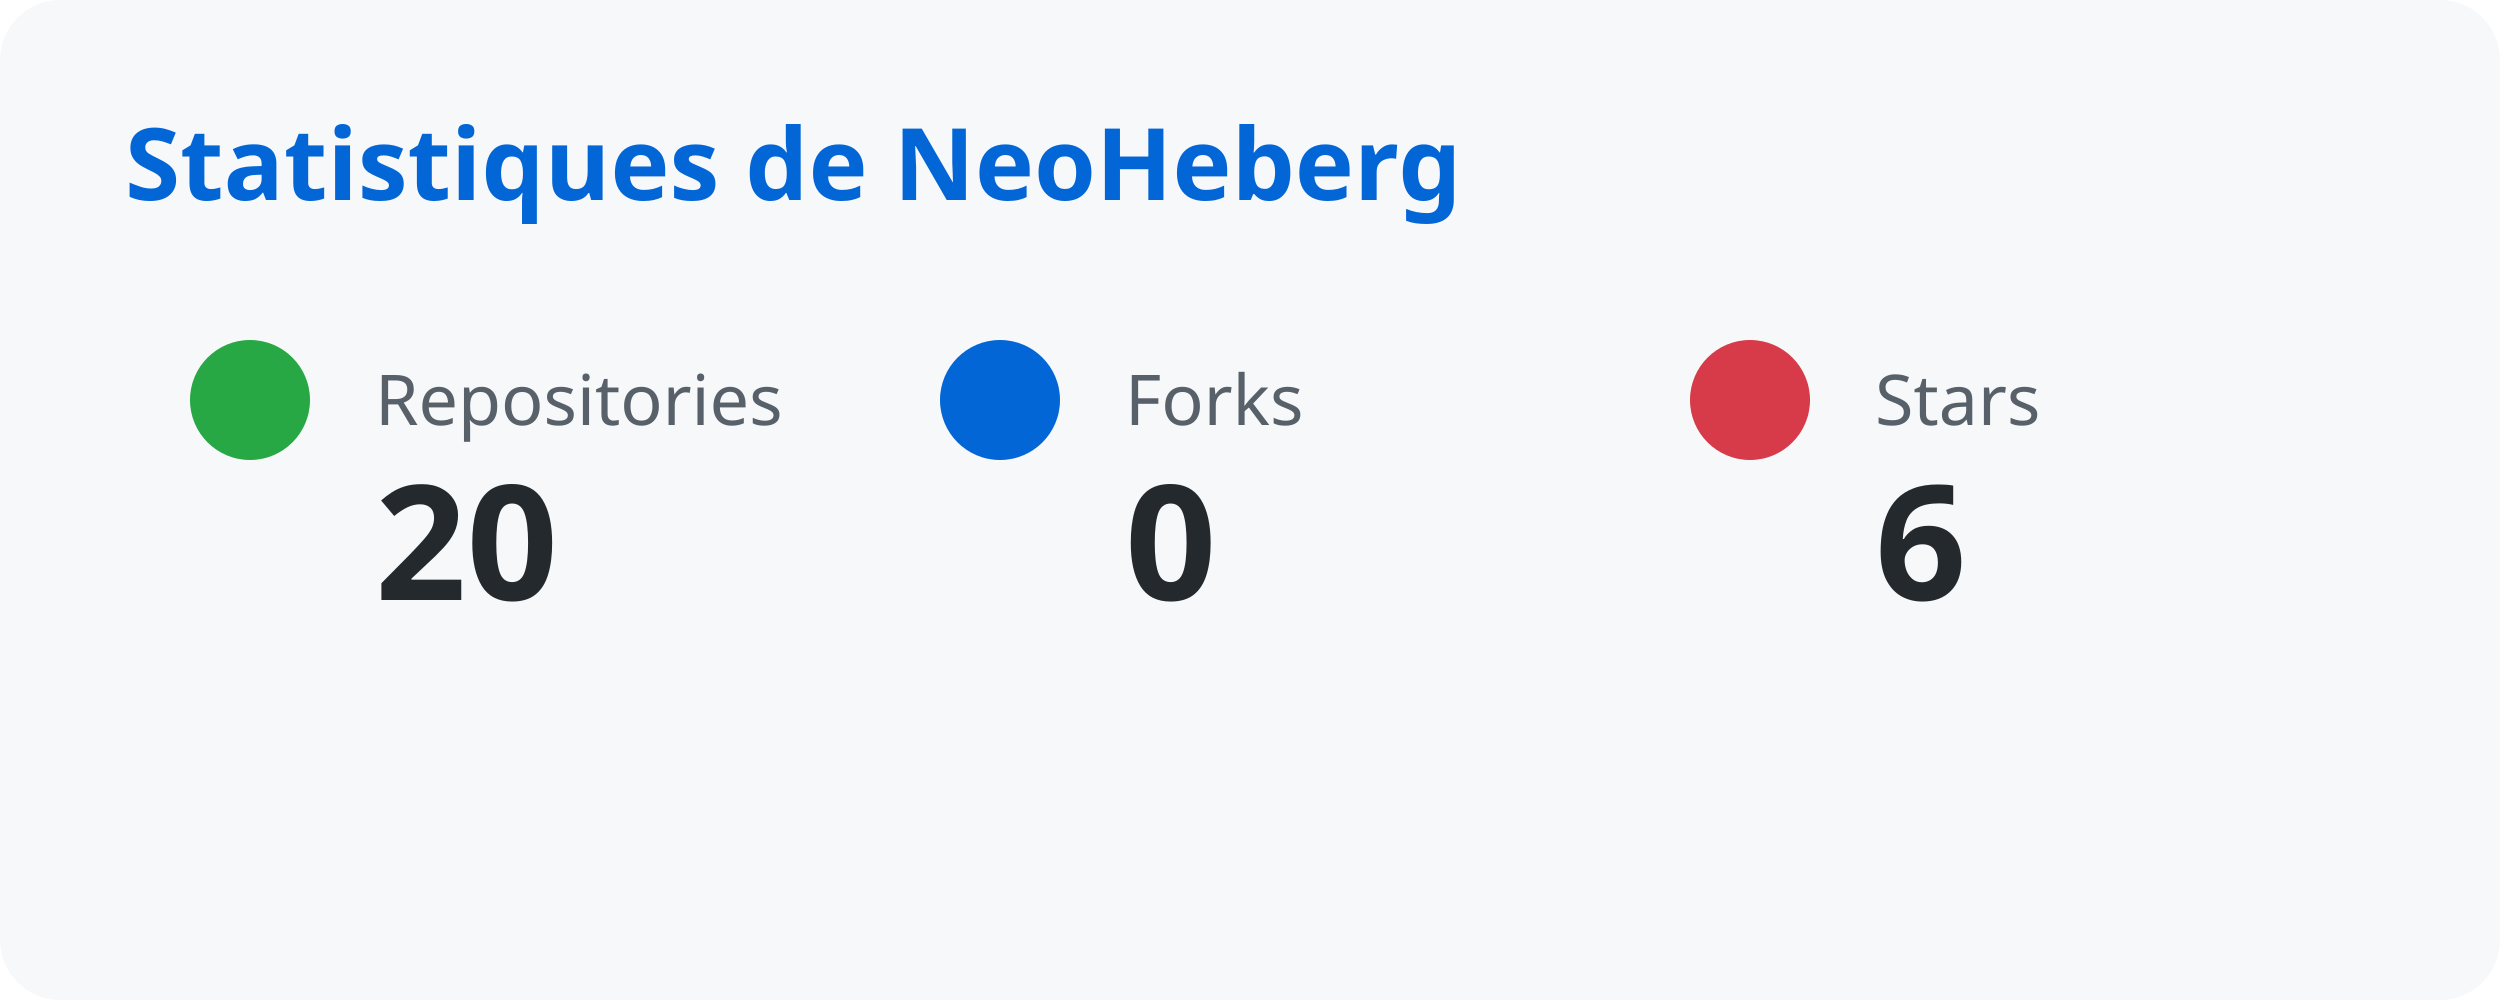
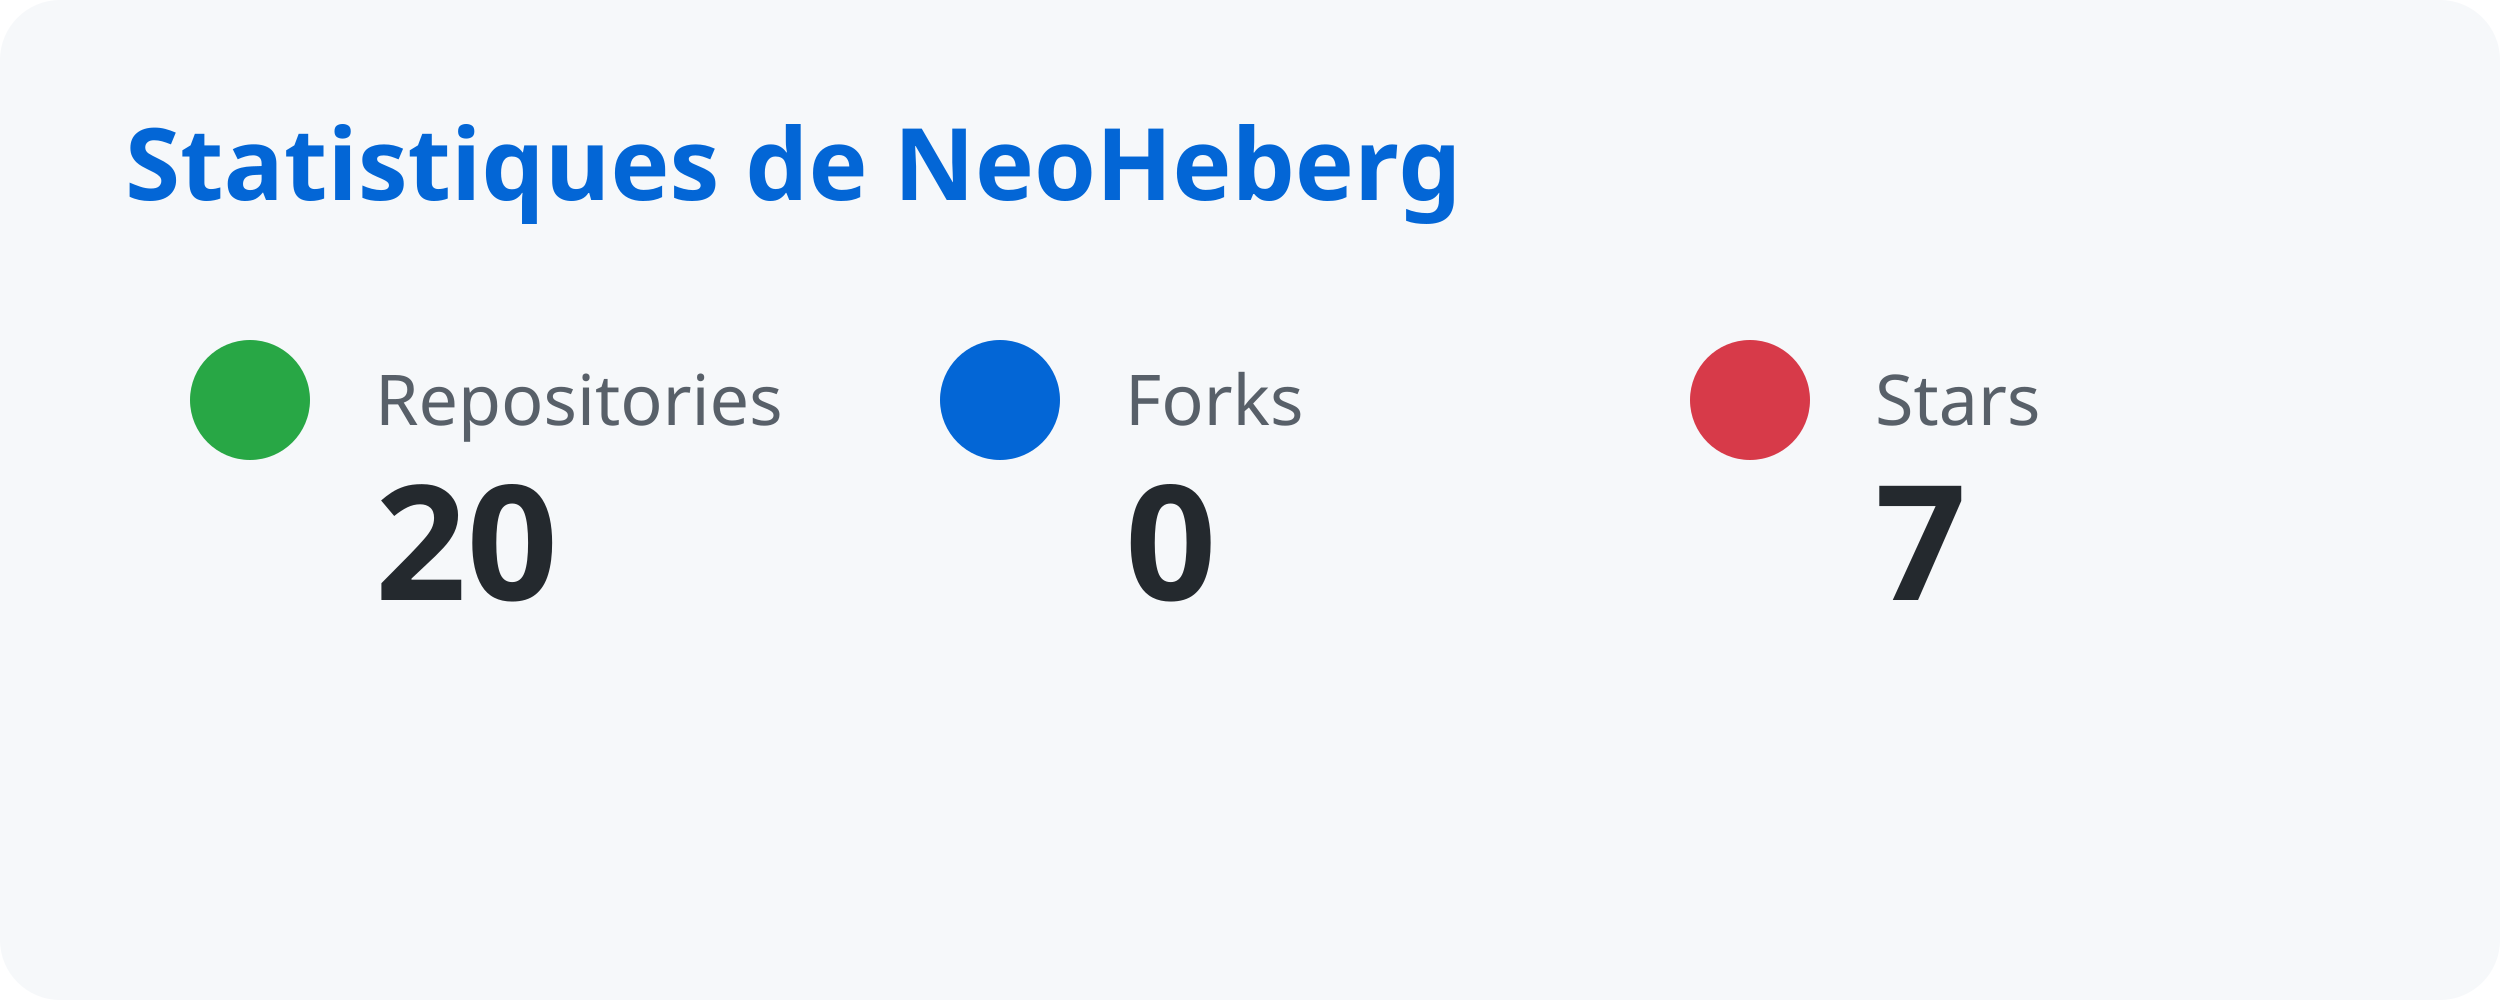
<svg xmlns="http://www.w3.org/2000/svg" width="500" height="200">
  <style>
      text { font-family: system-ui, sans-serif; }
      .title { fill: #0366d6; font-size: 20px; font-weight: bold; }
      .label { fill: #586069; font-size: 14px; }
      .number { fill: #24292e; font-size: 32px; font-weight: bold; }
    </style>
  <rect width="100%" height="100%" fill="#f6f8fa" rx="12" />
  <text x="25" y="40" class="title">Statistiques de NeoHeberg</text>
  <circle cx="50" cy="80" r="12" fill="#28a745" />
  <text x="75" y="85" class="label">Repositories</text>
  <text x="75" y="120" class="number">20</text>
  <circle cx="200" cy="80" r="12" fill="#0366d6" />
  <text x="225" y="85" class="label">Forks</text>
  <text x="225" y="120" class="number">0</text>
  <circle cx="350" cy="80" r="12" fill="#d73a49" />
  <text x="375" y="85" class="label">Stars</text>
-   <text x="375" y="120" class="number">6</text>
+   <text x="375" y="120" class="number">7</text>
</svg>
